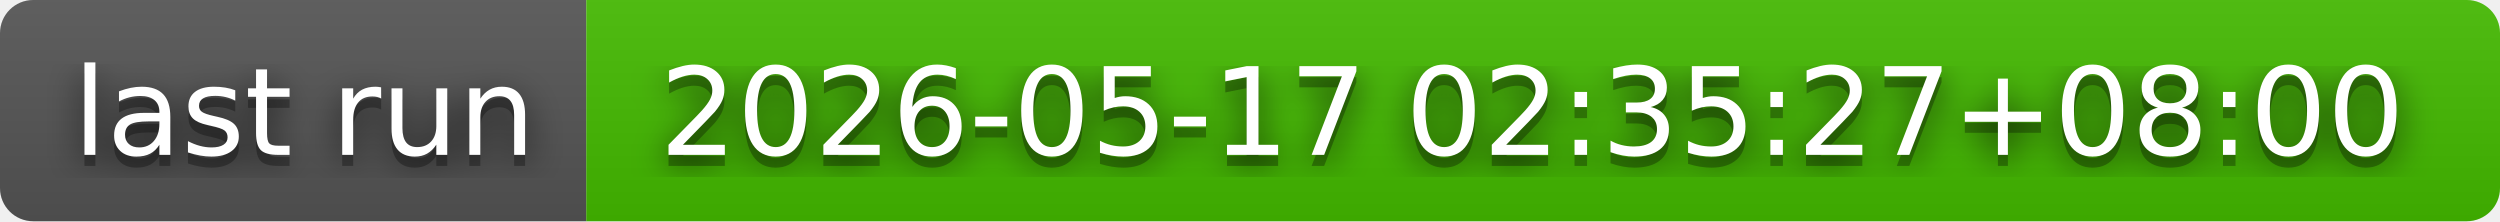
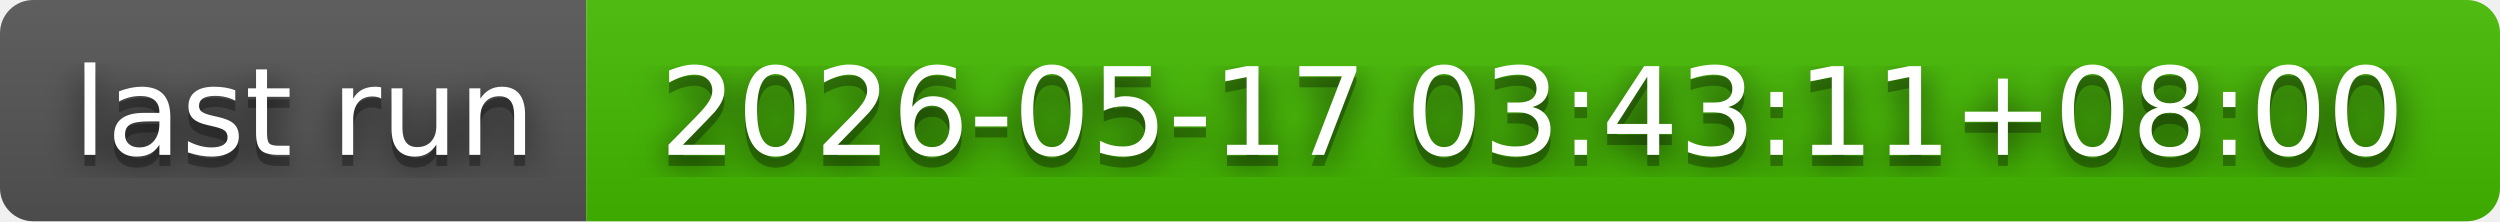
- <svg xmlns="http://www.w3.org/2000/svg" width="226" height="20" role="img" aria-label="last run: 2026-05-17 02:35:27+08:00">
+ <svg xmlns="http://www.w3.org/2000/svg" width="226" height="20" role="img" aria-label="last run: 2026-05-17 03:43:11+08:00">
  <filter id="blur">
    <feGaussianBlur in="SourceGraphic" stdDeviation="16" />
  </filter>
  <linearGradient id="s" x2="0" y2="100%">
    <stop offset="0" stop-color="#bbb" stop-opacity=".1" />
    <stop offset="1" stop-opacity=".1" />
  </linearGradient>
  <clipPath id="r">
    <rect width="226" height="20" rx="3" fill="#fff" />
  </clipPath>
  <g clip-path="url(#r)">
    <rect width="53" height="20" fill="#555" />
    <rect x="53" width="173" height="20" fill="#4b0" />
    <rect width="226" height="20" fill="url(#s)" />
  </g>
  <g fill="#fff" text-anchor="middle" font-family="Verdana,Geneva,DejaVu Sans,sans-serif" text-rendering="geometricPrecision" font-size="110">
    <text aria-hidden="true" x="275" y="150" fill="#010101" fill-opacity=".80" filter="url(#blur)" transform="scale(.1)" textLength="430">last run</text>
    <text aria-hidden="true" x="275" y="150" fill="#010101" fill-opacity=".3" transform="scale(.1)" textLength="430">last run</text>
    <text x="275" y="140" transform="scale(.1)" fill="#fff" textLength="430">last run</text>
-     <text aria-hidden="true" x="1385" y="150" fill="#010101" fill-opacity=".80" filter="url(#blur)" transform="scale(.1)" textLength="1630">2026-05-17 02:35:27+08:00</text>
-     <text aria-hidden="true" x="1385" y="150" fill="#010101" fill-opacity=".3" transform="scale(.1)" textLength="1630">2026-05-17 02:35:27+08:00</text>
-     <text x="1385" y="140" transform="scale(.1)" fill="#fff" textLength="1630">2026-05-17 02:35:27+08:00</text>
+     <text aria-hidden="true" x="1385" y="150" fill="#010101" fill-opacity=".80" filter="url(#blur)" transform="scale(.1)" textLength="1630">2026-05-17 03:43:11+08:00</text>
+     <text aria-hidden="true" x="1385" y="150" fill="#010101" fill-opacity=".3" transform="scale(.1)" textLength="1630">2026-05-17 03:43:11+08:00</text>
+     <text x="1385" y="140" transform="scale(.1)" fill="#fff" textLength="1630">2026-05-17 03:43:11+08:00</text>
  </g>
</svg>
